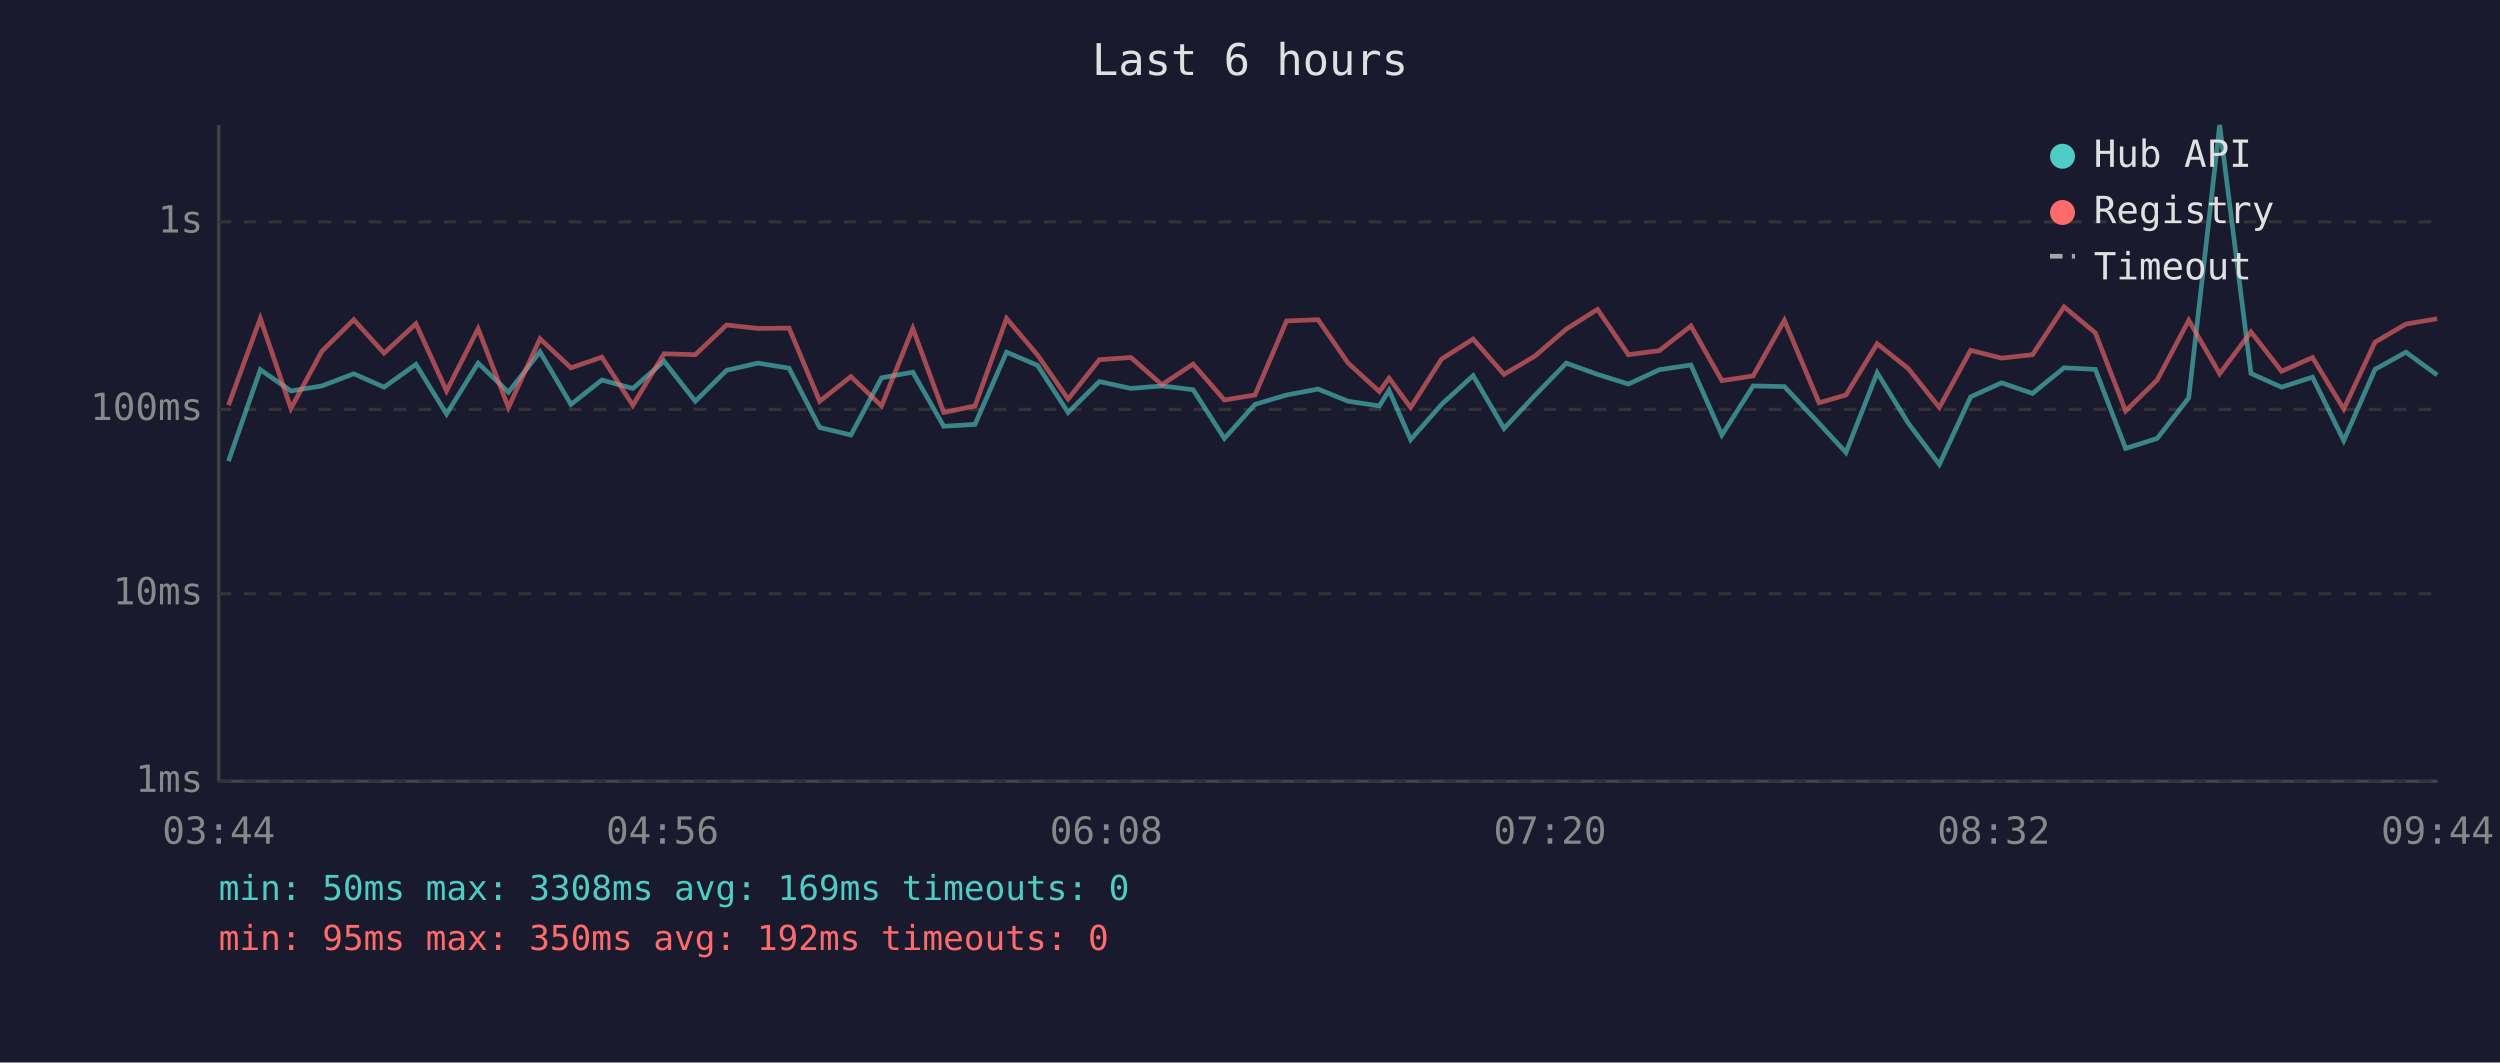
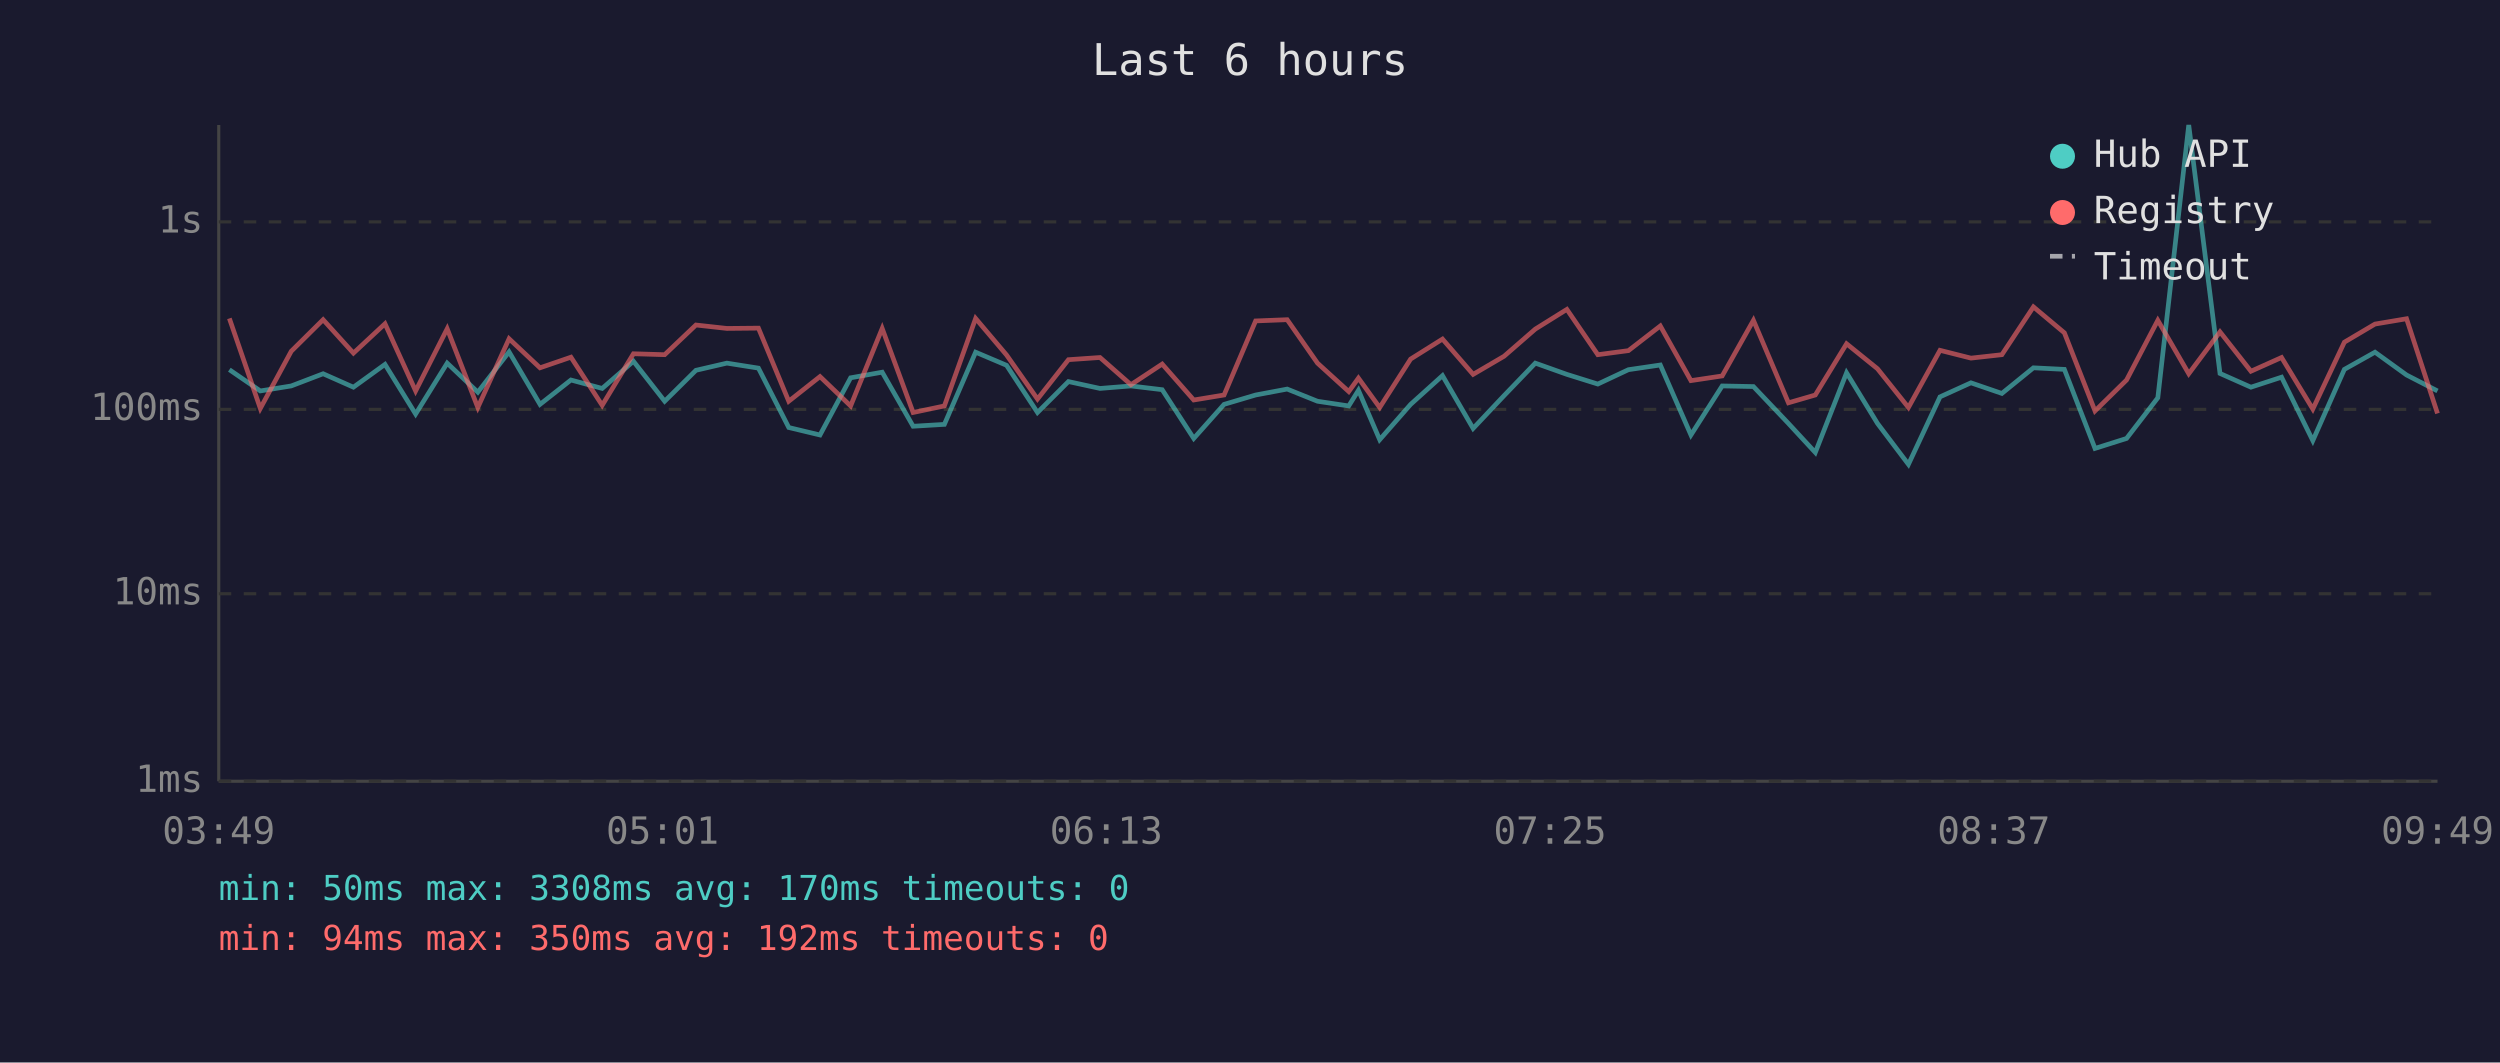
<svg xmlns="http://www.w3.org/2000/svg" viewBox="0 0 800 340" font-family="monospace" font-size="12">
  <rect width="800" height="340" fill="#1a1a2e" />
  <text x="400" y="24" fill="#e0e0e0" font-size="14" text-anchor="middle">Last 6 hours</text>
  <line x1="70" y1="40" x2="70" y2="250" stroke="#444" stroke-width="1" />
  <line x1="70" y1="250" x2="780" y2="250" stroke="#444" stroke-width="1" />
  <line x1="70" y1="250" x2="780" y2="250" stroke="#333" stroke-width="1" stroke-dasharray="4" />
  <text x="65" y="250" fill="#888" text-anchor="end" dominant-baseline="middle">1ms</text>
  <line x1="70" y1="190" x2="780" y2="190" stroke="#333" stroke-width="1" stroke-dasharray="4" />
  <text x="65" y="190" fill="#888" text-anchor="end" dominant-baseline="middle">10ms</text>
  <line x1="70" y1="131" x2="780" y2="131" stroke="#333" stroke-width="1" stroke-dasharray="4" />
  <text x="65" y="131" fill="#888" text-anchor="end" dominant-baseline="middle">100ms</text>
  <line x1="70" y1="71" x2="780" y2="71" stroke="#333" stroke-width="1" stroke-dasharray="4" />
  <text x="65" y="71" fill="#888" text-anchor="end" dominant-baseline="middle">1s</text>
-   <text x="70" y="270" fill="#888" text-anchor="middle">03:44</text>
-   <text x="212" y="270" fill="#888" text-anchor="middle">04:56</text>
-   <text x="354" y="270" fill="#888" text-anchor="middle">06:08</text>
-   <text x="496" y="270" fill="#888" text-anchor="middle">07:20</text>
-   <text x="638" y="270" fill="#888" text-anchor="middle">08:32</text>
-   <text x="780" y="270" fill="#888" text-anchor="middle">09:44</text>
-   <polyline points="73.1,147.6 83.3,118.3 93.1,125.1 103.0,123.5 113.2,119.6 122.9,123.9 133.1,116.6 142.9,132.5 153.0,116.2 162.7,125.5 172.8,112.6 182.7,129.4 192.6,121.6 202.5,124.3 212.5,115.6 222.5,128.4 232.5,118.5 242.5,116.2 252.5,117.8 262.3,136.8 272.3,139.2 282.1,120.9 292.1,119.1 302.0,136.4 312.0,135.8 322.1,112.7 332.0,116.9 341.8,132.0 351.8,122.1 361.9,124.3 371.8,123.5 381.8,124.7 391.8,140.3 401.6,129.4 411.7,126.4 421.8,124.5 431.4,128.4 441.4,129.9 444.5,124.9 451.4,140.7 461.3,129.4 471.4,120.2 481.3,137.1 491.1,126.6 501.2,116.2 511.2,119.8 521.1,122.9 531.0,118.3 541.1,116.8 551.0,139.2 561.0,123.5 571.0,123.7 582.1,135.5 590.7,144.8 600.7,119.3 610.7,135.5 620.6,148.6 630.6,127.0 640.5,122.5 650.4,125.9 660.5,117.7 670.5,118.2 680.2,143.5 690.3,140.3 700.4,127.3 710.3,40.0 720.3,119.5 730.1,123.9 740.0,120.7 750.0,141.0 760.0,118.2 769.9,112.7 779.9,120.0" fill="none" stroke="#4ecdc4" stroke-width="1.5" opacity="0.6" />
-   <polyline points="73.1,129.7 83.3,101.9 93.1,130.7 103.0,112.4 113.2,102.3 122.9,113.0 133.1,103.6 142.9,125.1 153.0,105.2 162.7,130.4 172.8,108.4 182.7,117.7 192.6,114.3 202.5,129.7 212.5,113.2 222.5,113.5 232.5,104.0 242.5,105.1 252.5,105.0 262.3,128.4 272.3,120.5 282.1,129.9 292.1,105.1 302.0,132.0 312.0,129.9 322.1,101.9 332.0,113.6 341.8,127.7 351.8,115.1 361.9,114.4 371.8,123.1 381.8,116.5 391.8,128.0 401.6,126.4 411.7,102.7 421.8,102.3 431.4,116.2 441.4,125.3 444.5,121.0 451.4,130.4 461.3,114.9 471.4,108.5 481.3,119.8 491.1,114.0 501.2,105.3 511.2,99.0 521.1,113.5 531.0,112.2 541.1,104.3 551.0,121.8 561.0,120.3 571.0,102.5 582.1,128.9 590.7,126.4 600.7,110.0 610.7,118.0 620.6,130.4 630.6,112.1 640.5,114.6 650.4,113.5 660.5,98.2 670.5,106.5 680.2,131.5 690.3,121.6 700.4,102.5 710.3,119.6 720.3,106.2 730.1,118.8 740.0,114.4 750.0,130.9 760.0,109.5 769.9,103.7 779.9,102.0" fill="none" stroke="#ff6b6b" stroke-width="1.5" opacity="0.6" />
+   <text x="70" y="270" fill="#888" text-anchor="middle">03:49</text>
+   <text x="212" y="270" fill="#888" text-anchor="middle">05:01</text>
+   <text x="354" y="270" fill="#888" text-anchor="middle">06:13</text>
+   <text x="496" y="270" fill="#888" text-anchor="middle">07:25</text>
+   <text x="638" y="270" fill="#888" text-anchor="middle">08:37</text>
+   <text x="780" y="270" fill="#888" text-anchor="middle">09:49</text>
+   <polyline points="73.4,118.3 83.3,125.1 93.2,123.5 103.4,119.6 113.1,123.9 123.2,116.6 133.0,132.5 143.1,116.2 152.9,125.5 162.9,112.6 172.8,129.4 182.7,121.6 192.7,124.3 202.7,115.6 212.7,128.4 222.7,118.5 232.6,116.2 242.7,117.8 252.4,136.8 262.4,139.2 272.2,120.9 282.3,119.1 292.2,136.4 302.2,135.8 312.2,112.7 322.1,116.9 332.0,132.0 341.9,122.1 352.0,124.3 361.9,123.5 371.9,124.7 382.0,140.3 391.7,129.4 401.8,126.4 411.9,124.5 421.6,128.4 431.6,129.9 434.7,124.9 441.5,140.7 451.4,129.4 461.6,120.2 471.4,137.1 481.3,126.6 491.3,116.2 501.4,119.8 511.3,122.9 521.1,118.3 531.3,116.8 541.1,139.2 551.1,123.5 561.1,123.7 572.3,135.5 580.9,144.8 590.9,119.3 600.8,135.5 610.7,148.6 620.8,127.0 630.7,122.5 640.6,125.9 650.7,117.7 660.6,118.2 670.4,143.5 680.5,140.3 690.5,127.3 700.4,40.0 710.4,119.5 720.3,123.9 730.1,120.7 740.1,141.0 750.2,118.2 760.0,112.7 770.1,120.0 780.0,125.1" fill="none" stroke="#4ecdc4" stroke-width="1.5" opacity="0.6" />
+   <polyline points="73.4,101.9 83.3,130.7 93.2,112.4 103.4,102.3 113.1,113.0 123.2,103.6 133.0,125.1 143.1,105.2 152.9,130.4 162.9,108.4 172.8,117.7 182.7,114.3 192.7,129.7 202.7,113.2 212.7,113.5 222.7,104.0 232.6,105.1 242.7,105.0 252.4,128.4 262.4,120.5 272.2,129.9 282.3,105.1 292.2,132.0 302.2,129.9 312.2,101.9 322.1,113.6 332.0,127.7 341.9,115.1 352.0,114.4 361.9,123.1 371.9,116.5 382.0,128.0 391.7,126.4 401.8,102.7 411.9,102.3 421.6,116.2 431.6,125.3 434.7,121.0 441.5,130.4 451.4,114.9 461.6,108.5 471.4,119.8 481.3,114.0 491.3,105.3 501.4,99.0 511.3,113.5 521.1,112.2 531.3,104.3 541.1,121.8 551.1,120.3 561.1,102.5 572.3,128.9 580.9,126.4 590.9,110.0 600.8,118.0 610.7,130.4 620.8,112.1 630.7,114.6 640.6,113.5 650.7,98.2 660.6,106.5 670.4,131.5 680.5,121.6 690.5,102.5 700.4,119.6 710.4,106.2 720.3,118.8 730.1,114.4 740.1,130.9 750.2,109.5 760.0,103.7 770.1,102.0 780.0,132.3" fill="none" stroke="#ff6b6b" stroke-width="1.5" opacity="0.6" />
  <circle cx="660" cy="50" r="4" fill="#4ecdc4" />
  <text x="670" y="50" fill="#e0e0e0" dominant-baseline="middle">Hub API</text>
  <circle cx="660" cy="68" r="4" fill="#ff6b6b" />
  <text x="670" y="68" fill="#e0e0e0" dominant-baseline="middle">Registry</text>
  <line x1="656" y1="82" x2="664" y2="82" stroke="#e0e0e0" stroke-width="1.5" stroke-dasharray="4,3" opacity="0.7" />
  <text x="670" y="86" fill="#e0e0e0" dominant-baseline="middle">Timeout</text>
-   <text x="70" y="288" fill="#4ecdc4" font-size="11">min: 50ms  max: 3308ms  avg: 169ms  timeouts: 0</text>
-   <text x="70" y="304" fill="#ff6b6b" font-size="11">min: 95ms  max: 350ms  avg: 192ms  timeouts: 0</text>
+   <text x="70" y="288" fill="#4ecdc4" font-size="11">min: 50ms  max: 3308ms  avg: 170ms  timeouts: 0</text>
+   <text x="70" y="304" fill="#ff6b6b" font-size="11">min: 94ms  max: 350ms  avg: 192ms  timeouts: 0</text>
</svg>
